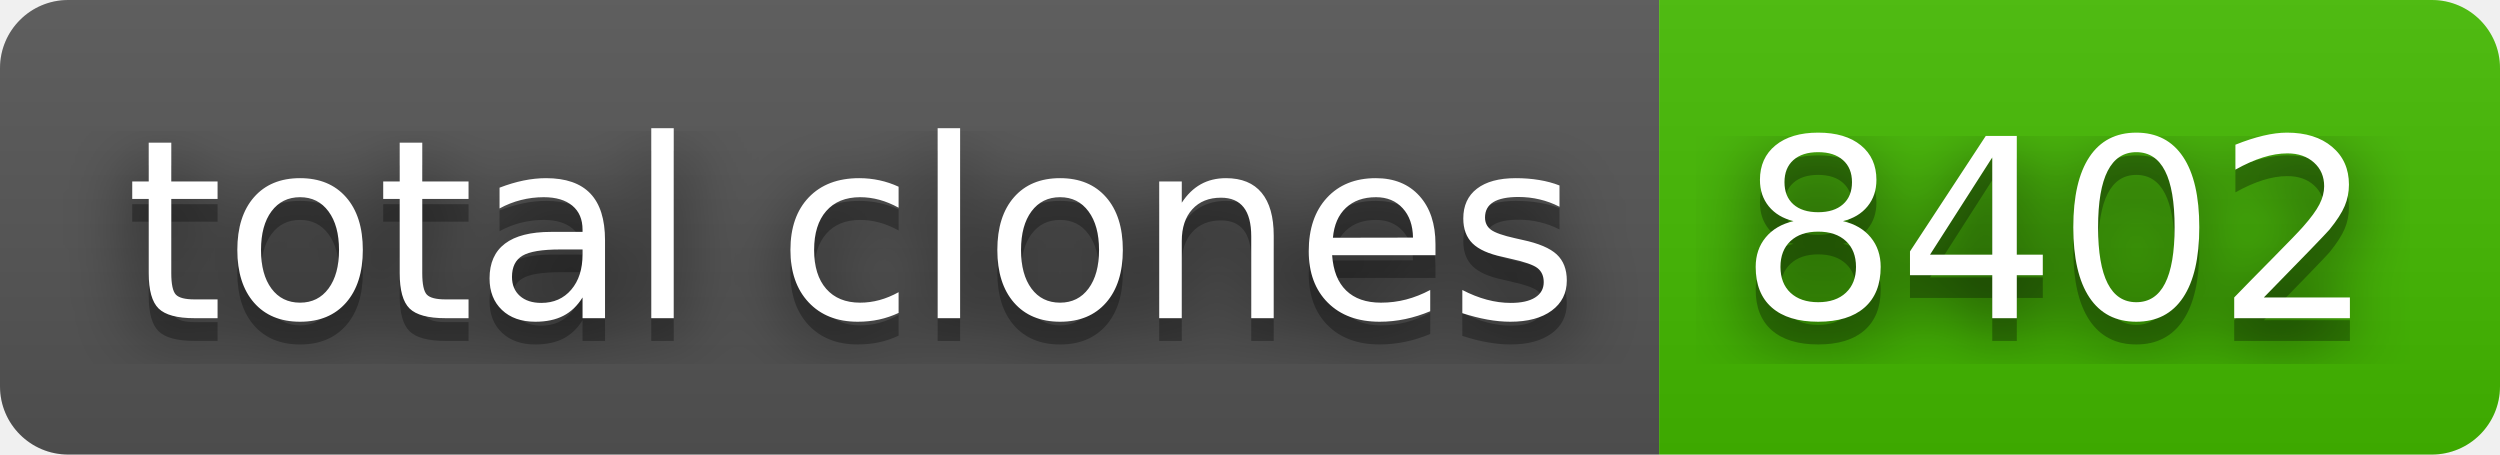
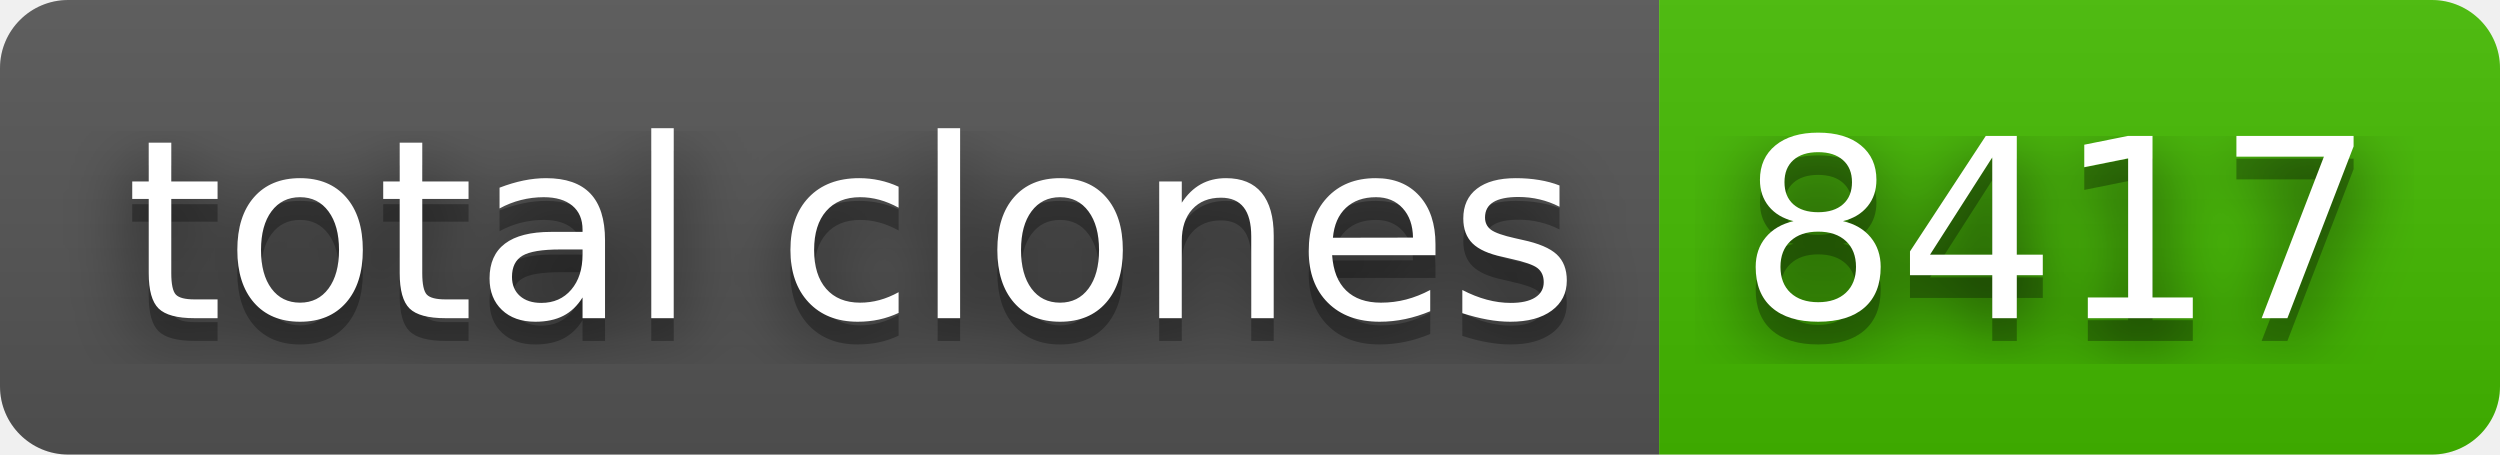
- <svg xmlns="http://www.w3.org/2000/svg" width="110" height="20" role="img" aria-label="total clones: 8402">
+ <svg xmlns="http://www.w3.org/2000/svg" width="110" height="20" role="img" aria-label="total clones: 8417">
  <filter id="blur">
    <feGaussianBlur stdDeviation="16" />
  </filter>
  <linearGradient id="s" x2="0" y2="100%">
    <stop offset="0" stop-color="#bbb" stop-opacity=".1" />
    <stop offset="1" stop-opacity=".1" />
  </linearGradient>
  <clipPath id="r">
    <rect width="110" height="20" rx="3" />
  </clipPath>
  <g clip-path="url(#r)">
    <rect width="73" height="20" fill="#555" />
    <rect x="73" width="37" height="20" fill="#4b0" />
    <rect width="110" height="20" fill="url(#s)" />
  </g>
  <g fill="#fff" text-anchor="middle" font-family="Verdana,Geneva,DejaVu Sans,sans-serif" text-rendering="geometricPrecision" font-size="110">
    <g transform="scale(.1)">
      <g aria-hidden="true" fill="#010101">
        <text x="375" y="150" fill-opacity=".8" filter="url(#blur)" textLength="630">total clones</text>
        <text x="375" y="150" fill-opacity=".3" textLength="630">total clones</text>
      </g>
      <text x="375" y="140" textLength="630">total clones</text>
    </g>
    <g transform="scale(.1)">
      <g aria-hidden="true" fill="#010101">
-         <text x="905" y="150" fill-opacity=".8" filter="url(#blur)" textLength="270">8402</text>
-         <text x="905" y="150" fill-opacity=".3" textLength="270">8402</text>
+         <text x="905" y="150" fill-opacity=".8" filter="url(#blur)" textLength="270">8417</text>
+         <text x="905" y="150" fill-opacity=".3" textLength="270">8417</text>
      </g>
-       <text x="905" y="140" textLength="270">8402</text>
+       <text x="905" y="140" textLength="270">8417</text>
    </g>
  </g>
</svg>
